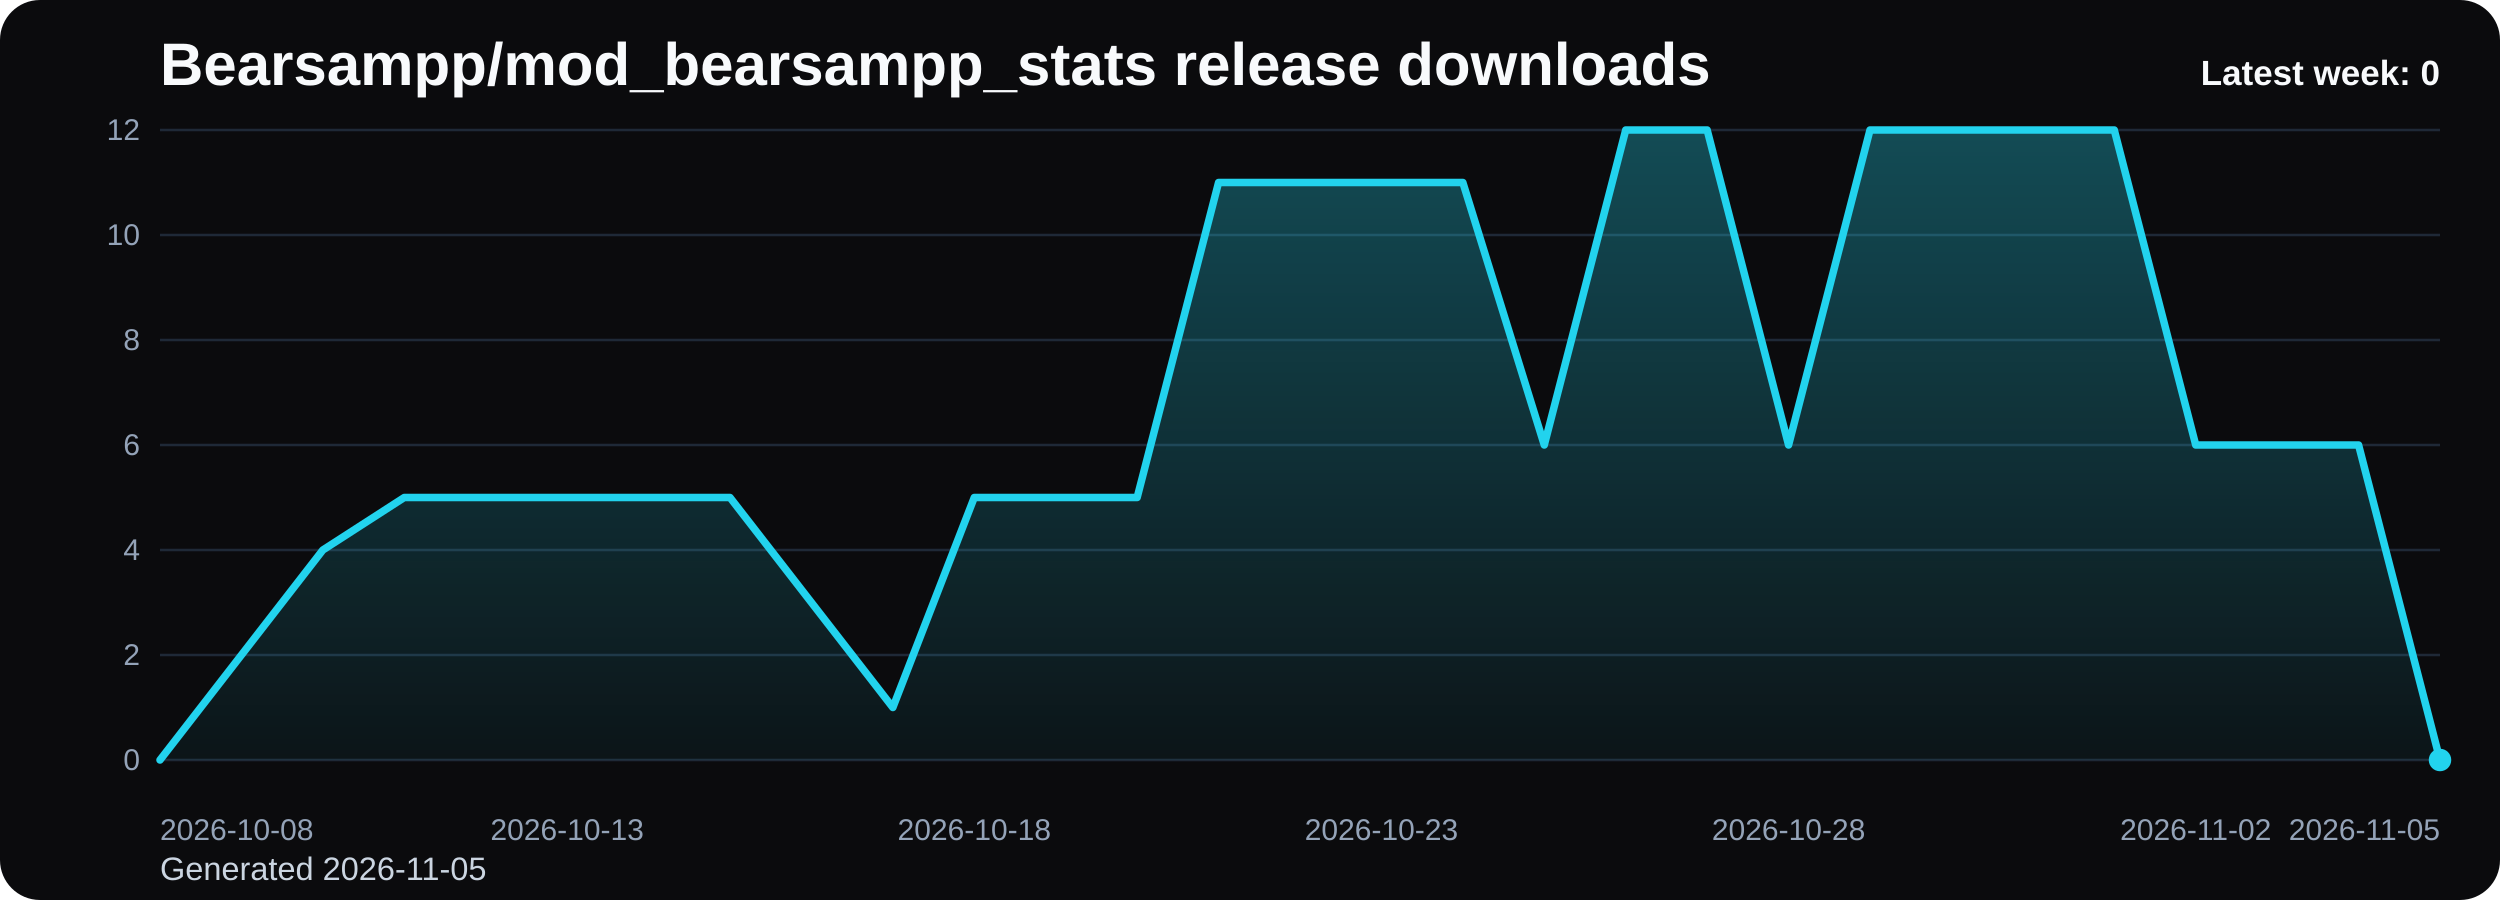
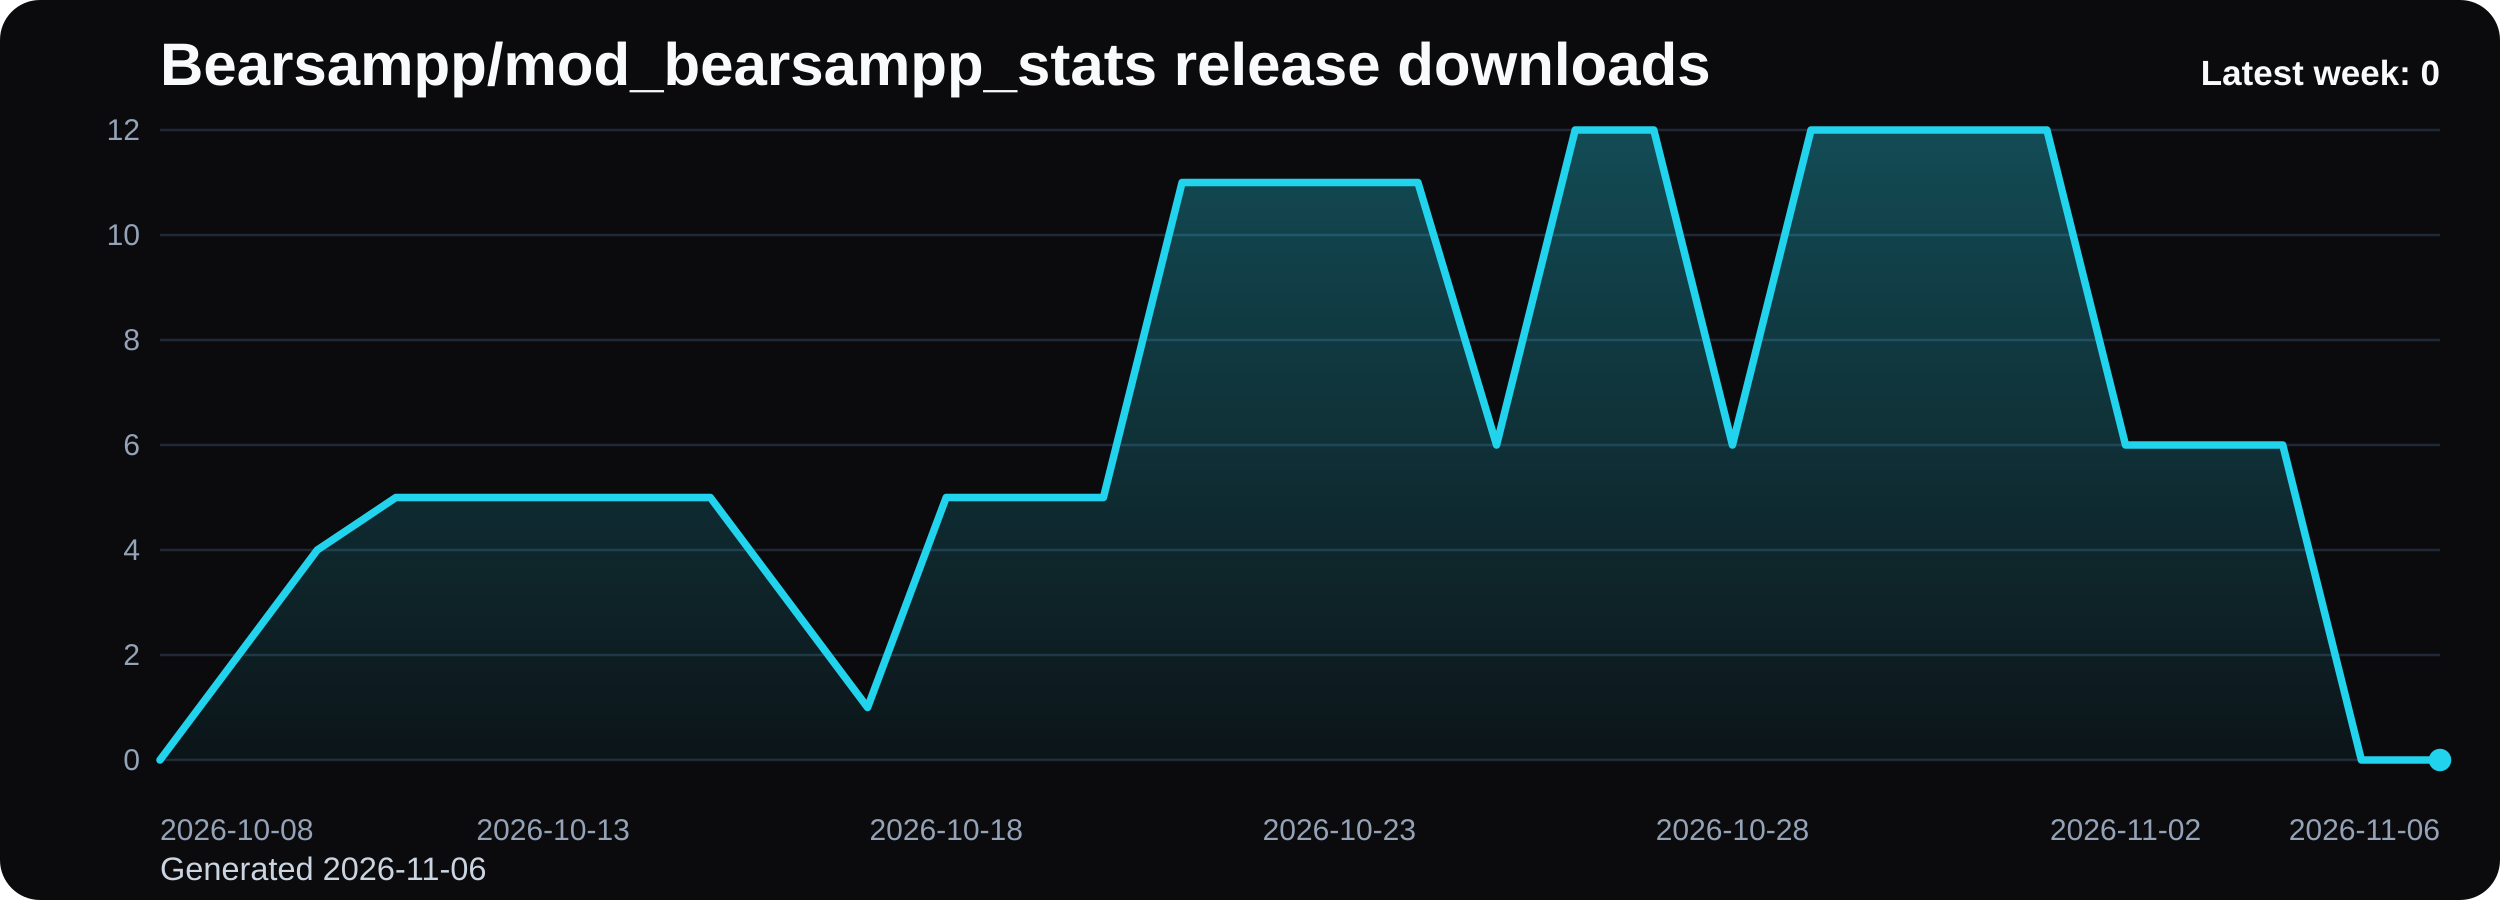
<svg xmlns="http://www.w3.org/2000/svg" viewBox="0 0 1000 360" role="img" aria-label="Bearsampp/mod_bearsampp_stats release downloads chart">
  <defs>
    <linearGradient id="fill-weekly-black" x1="0" y1="0" x2="0" y2="1">
      <stop offset="0%" stop-color="#22d3ee" stop-opacity="0.32" />
      <stop offset="100%" stop-color="#22d3ee" stop-opacity="0.05" />
    </linearGradient>
    <style>
      .bg { fill: #0b0b0d; }
      .title { font: 700 24px Arial, sans-serif; fill: #f8fafc; }
      .sub { font: 400 13px Arial, sans-serif; fill: #cbd5e1; }
      .grid { stroke: #1f2937; stroke-width: 1; }
      .axis { font: 400 12px Arial, sans-serif; fill: #94a3b8; }
      .line { fill: none; stroke: #22d3ee; stroke-width: 3; stroke-linecap: round; stroke-linejoin: round; }
      .dot { fill: #22d3ee; }
      .value { font: 600 11px Arial, sans-serif; fill: #cbd5e1; }
      .latest { font: 700 14px Arial, sans-serif; fill: #f8fafc; }
    </style>
  </defs>
  <rect class="bg" x="0" y="0" width="1000" height="360" rx="16" />
  <text class="title" x="64" y="34">Bearsampp/mod_bearsampp_stats release downloads</text>
-   <text class="sub" x="64" y="352">Generated 2026-11-05</text>
+   <text class="sub" x="64" y="352">Generated 2026-11-06</text>
  <line x1="64" y1="52.00" x2="976" y2="52.00" class="grid" />
  <text x="56" y="56.00" text-anchor="end" class="axis">12</text>
  <line x1="64" y1="94.00" x2="976" y2="94.00" class="grid" />
  <text x="56" y="98.00" text-anchor="end" class="axis">10</text>
  <line x1="64" y1="136.00" x2="976" y2="136.00" class="grid" />
  <text x="56" y="140.00" text-anchor="end" class="axis">8</text>
  <line x1="64" y1="178.00" x2="976" y2="178.00" class="grid" />
  <text x="56" y="182.00" text-anchor="end" class="axis">6</text>
  <line x1="64" y1="220.00" x2="976" y2="220.00" class="grid" />
  <text x="56" y="224.00" text-anchor="end" class="axis">4</text>
  <line x1="64" y1="262.00" x2="976" y2="262.00" class="grid" />
  <text x="56" y="266.00" text-anchor="end" class="axis">2</text>
  <line x1="64" y1="304.00" x2="976" y2="304.00" class="grid" />
  <text x="56" y="308.00" text-anchor="end" class="axis">0</text>
-   <path d="M 64.00 304 L 64.00 304.00 L 96.57 262.00 L 129.14 220.00 L 161.71 199.00 L 194.29 199.00 L 226.86 199.00 L 259.43 199.00 L 292.00 199.00 L 324.57 241.00 L 357.14 283.00 L 389.71 199.00 L 422.29 199.00 L 454.86 199.00 L 487.43 73.00 L 520.00 73.00 L 552.57 73.00 L 585.14 73.00 L 617.71 178.00 L 650.29 52.00 L 682.86 52.00 L 715.43 178.00 L 748.00 52.00 L 780.57 52.00 L 813.14 52.00 L 845.71 52.00 L 878.29 178.00 L 910.86 178.00 L 943.43 178.00 L 976.00 304.00 L 976.00 304 Z" fill="url(#fill-weekly-black)" />
-   <polyline class="line" points="64.00,304.00 96.57,262.00 129.14,220.00 161.71,199.00 194.29,199.00 226.86,199.00 259.43,199.00 292.00,199.00 324.57,241.00 357.14,283.00 389.71,199.00 422.29,199.00 454.86,199.00 487.43,73.00 520.00,73.00 552.57,73.00 585.14,73.00 617.71,178.00 650.29,52.00 682.86,52.00 715.43,178.00 748.00,52.00 780.57,52.00 813.14,52.00 845.71,52.00 878.29,178.00 910.86,178.00 943.43,178.00 976.00,304.00" />
+   <path d="M 64.00 304 L 64.00 304.00 L 95.45 262.00 L 126.90 220.00 L 158.34 199.00 L 189.79 199.00 L 221.24 199.00 L 252.69 199.00 L 284.14 199.00 L 315.59 241.00 L 347.03 283.00 L 378.48 199.00 L 409.93 199.00 L 441.38 199.00 L 472.83 73.00 L 504.28 73.00 L 535.72 73.00 L 567.17 73.00 L 598.62 178.00 L 630.07 52.00 L 661.52 52.00 L 692.97 178.00 L 724.41 52.00 L 755.86 52.00 L 787.31 52.00 L 818.76 52.00 L 850.21 178.00 L 881.66 178.00 L 913.10 178.00 L 944.55 304.00 L 976.00 304.00 L 976.00 304 Z" fill="url(#fill-weekly-black)" />
+   <polyline class="line" points="64.00,304.00 95.45,262.00 126.90,220.00 158.34,199.00 189.79,199.00 221.24,199.00 252.69,199.00 284.14,199.00 315.59,241.00 347.03,283.00 378.48,199.00 409.93,199.00 441.38,199.00 472.83,73.00 504.28,73.00 535.72,73.00 567.17,73.00 598.62,178.00 630.07,52.00 661.52,52.00 692.97,178.00 724.41,52.00 755.86,52.00 787.31,52.00 818.76,52.00 850.21,178.00 881.66,178.00 913.10,178.00 944.55,304.00 976.00,304.00" />
  <circle class="dot" cx="976.00" cy="304.00" r="4.5" />
  <text class="axis" x="64.00" y="336" text-anchor="start">2026-10-08</text>
-   <text class="axis" x="226.86" y="336" text-anchor="middle">2026-10-13</text>
-   <text class="axis" x="389.71" y="336" text-anchor="middle">2026-10-18</text>
-   <text class="axis" x="552.57" y="336" text-anchor="middle">2026-10-23</text>
-   <text class="axis" x="715.43" y="336" text-anchor="middle">2026-10-28</text>
-   <text class="axis" x="878.29" y="336" text-anchor="middle">2026-11-02</text>
-   <text class="axis" x="976.00" y="336" text-anchor="end">2026-11-05</text>
+   <text class="axis" x="221.24" y="336" text-anchor="middle">2026-10-13</text>
+   <text class="axis" x="378.48" y="336" text-anchor="middle">2026-10-18</text>
+   <text class="axis" x="535.72" y="336" text-anchor="middle">2026-10-23</text>
+   <text class="axis" x="692.97" y="336" text-anchor="middle">2026-10-28</text>
+   <text class="axis" x="850.21" y="336" text-anchor="middle">2026-11-02</text>
+   <text class="axis" x="976.00" y="336" text-anchor="end">2026-11-06</text>
  <text class="latest" x="976" y="34" text-anchor="end">Latest week: 0</text>
</svg>
